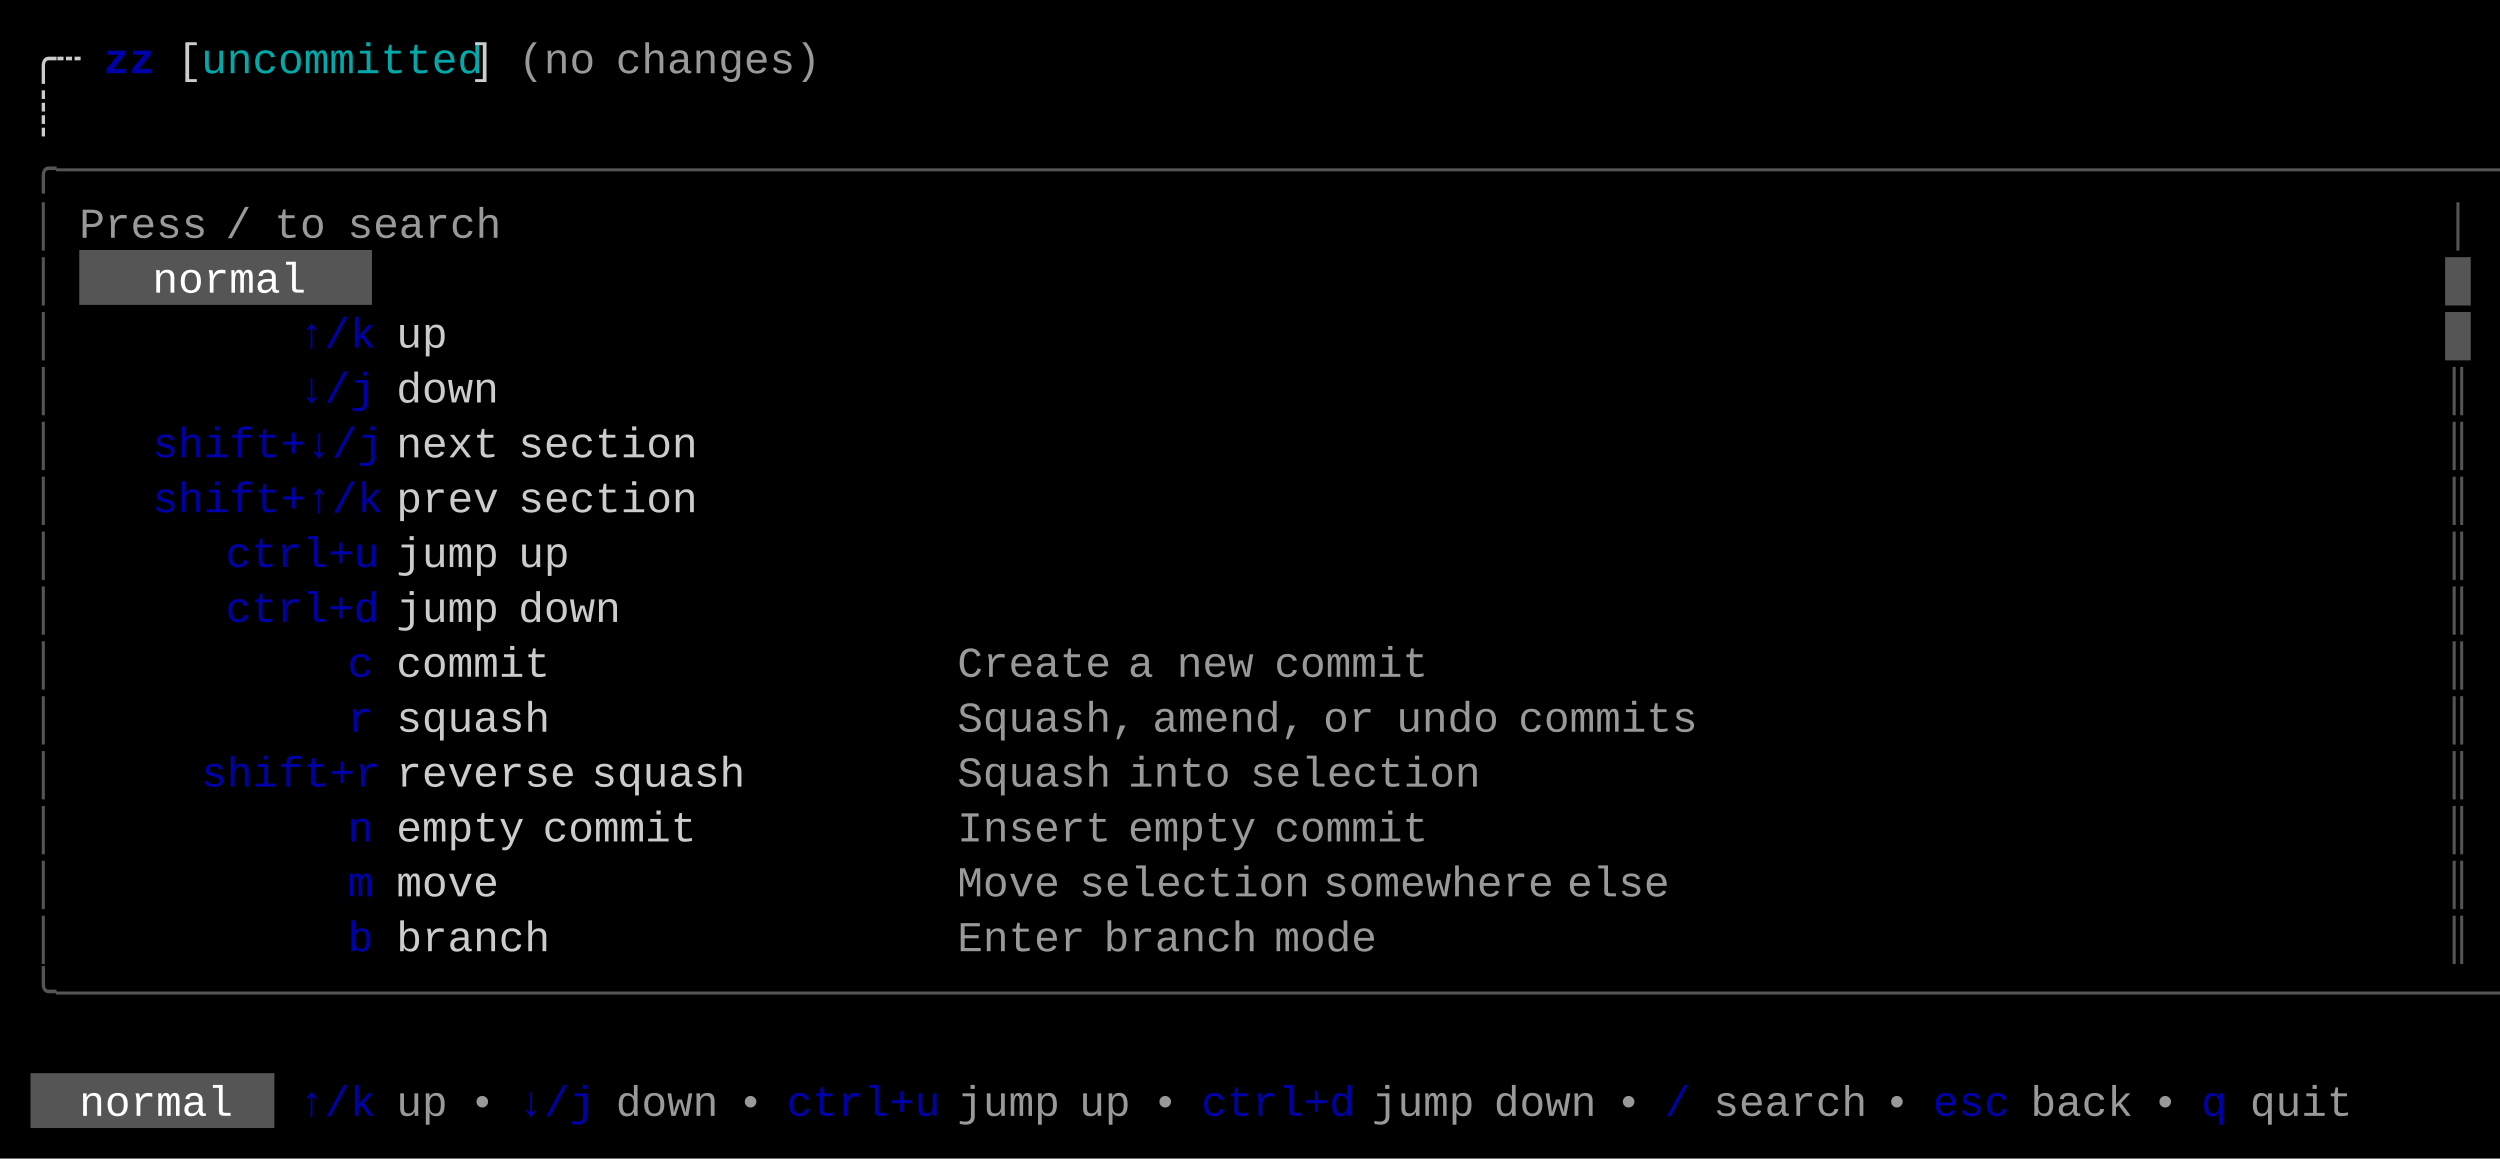
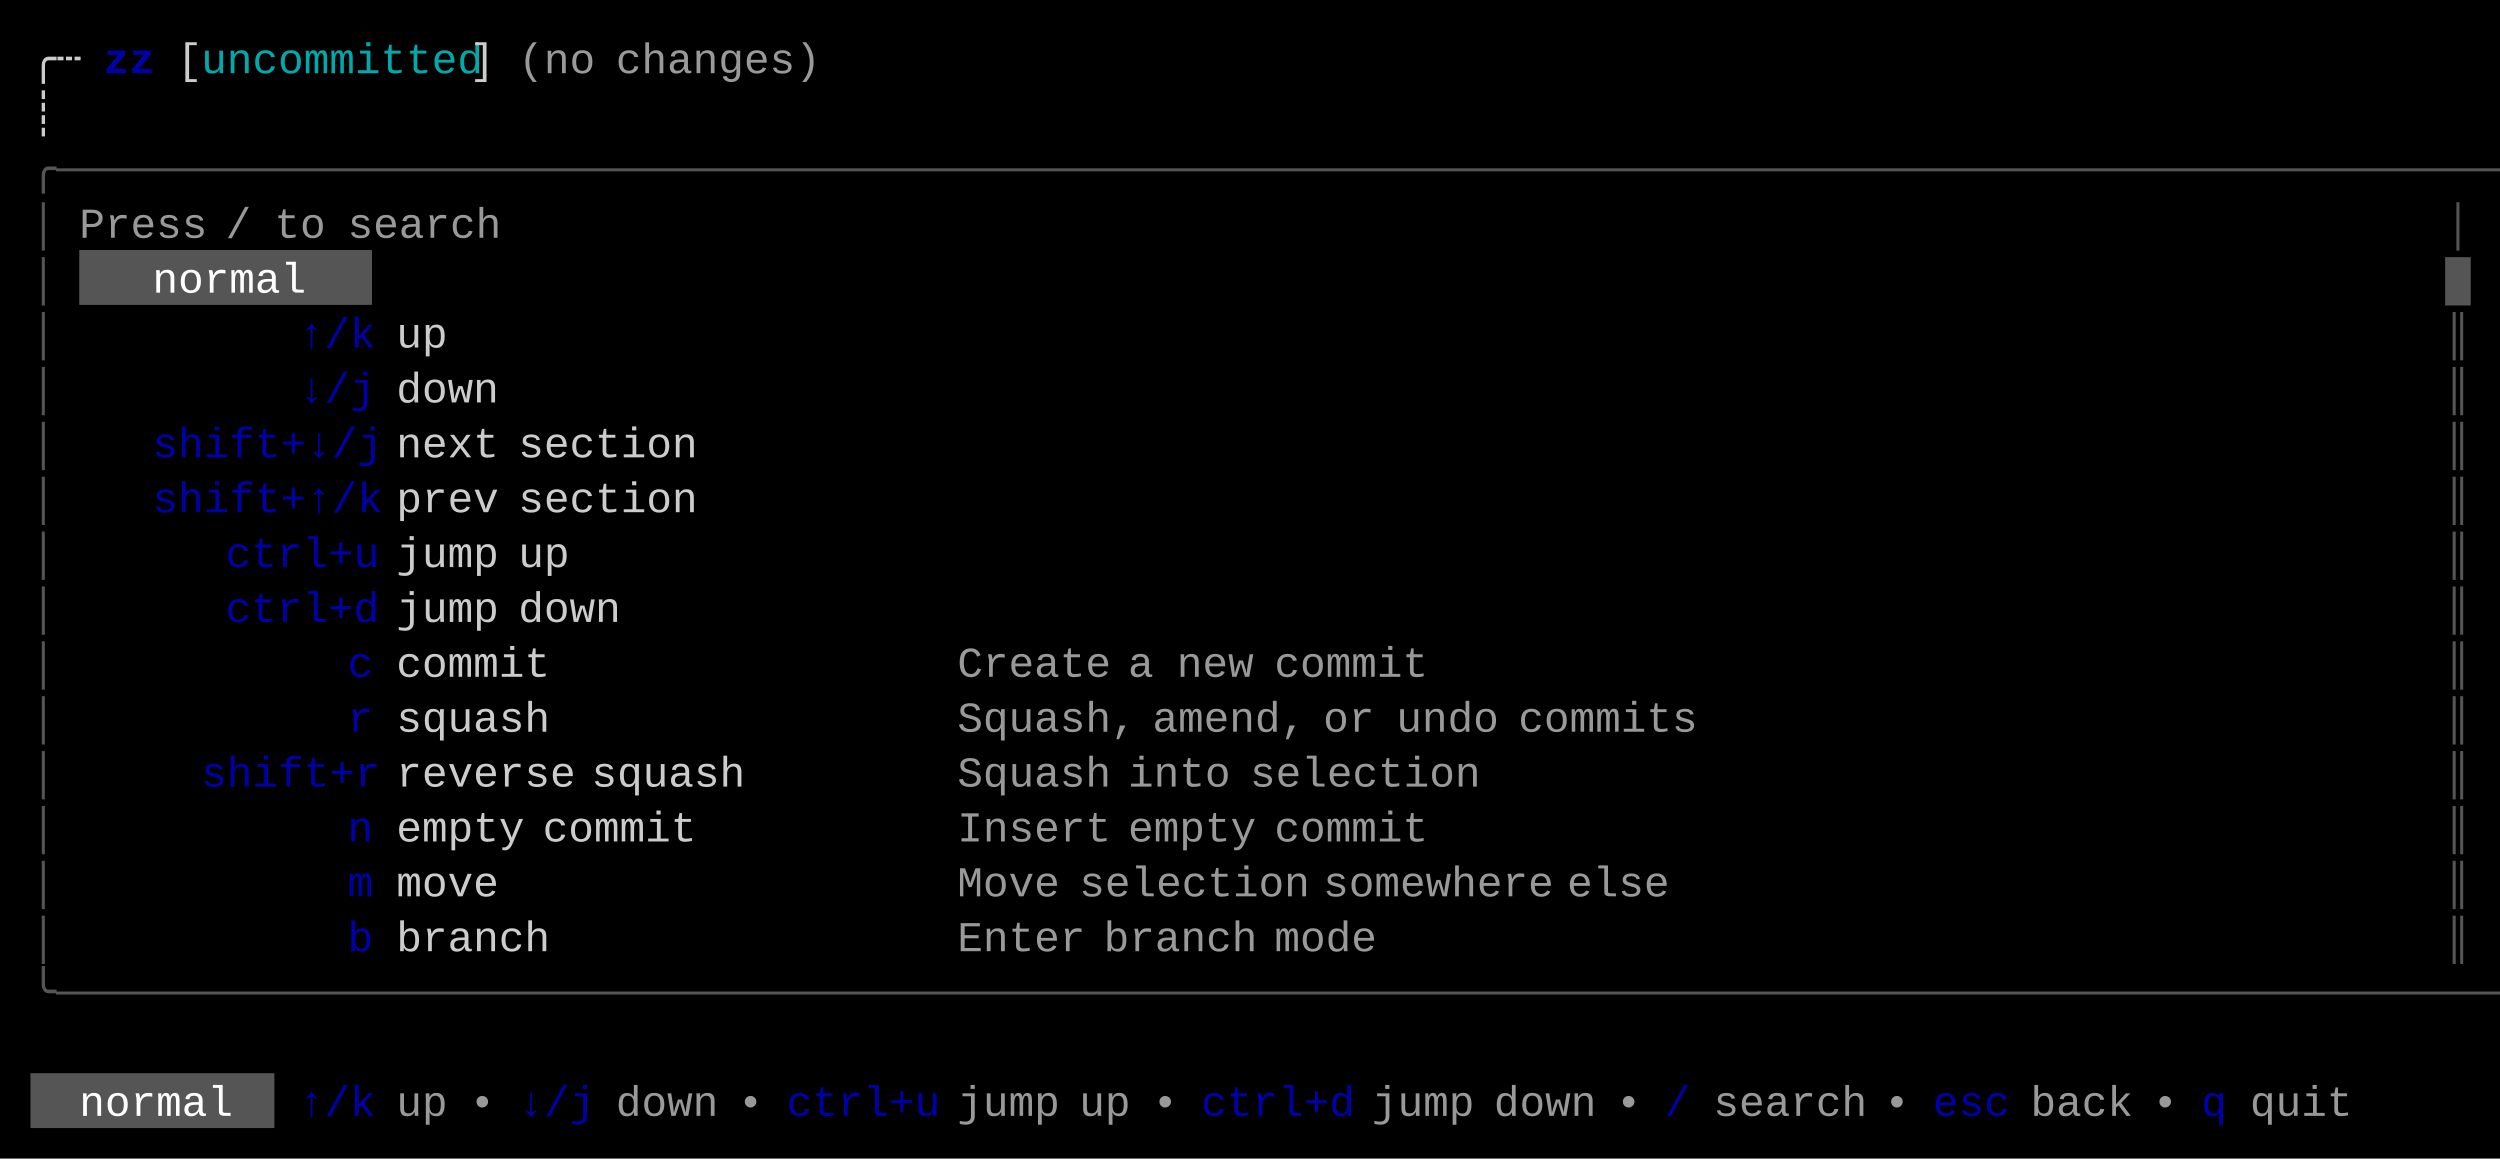
<svg xmlns="http://www.w3.org/2000/svg" width="820" height="380" viewBox="0 0 820 380">
  <rect x="0" y="0" width="820" height="380" fill="#000000" />
  <rect x="26" y="82" width="96" height="18" fill="#555555" />
  <rect x="10" y="352" width="80" height="18" fill="#555555" />
  <g font-family="Menlo, Monaco, 'Courier New', monospace" font-size="14" xml:space="preserve">
    <text x="10 18" y="24" style="fill:#CCCCCC;">╭┄</text>
    <text x="34 42" y="24" style="fill:#0000AA;font-weight:bold;">zz</text>
    <text x="58" y="24" style="fill:#CCCCCC;">[</text>
    <text x="66 74 82 90 98 106 114 122 130 138 146" y="24" style="fill:#00AAAA;">uncommitted</text>
    <text x="154" y="24" style="fill:#CCCCCC;">]</text>
    <text x="170 178 186" y="24" style="fill:#CCCCCC;opacity:0.75;">(no</text>
    <text x="202 210 218 226 234 242 250 258" y="24" style="fill:#CCCCCC;opacity:0.75;">changes)</text>
    <text x="10" y="42" style="fill:#CCCCCC;">┊</text>
    <text x="10 18 26 34 42 50 58 66 74 82 90 98 106 114 122 130 138 146 154 162 170 178 186 194 202 210 218 226 234 242 250 258 266 274 282 290 298 306 314 322 330 338 346 354 362 370 378 386 394 402 410 418 426 434 442 450 458 466 474 482 490 498 506 514 522 530 538 546 554 562 570 578 586 594 602 610 618 626 634 642 650 658 666 674 682 690 698 706 714 722 730 738 746 754 762 770 778 786 794 802" y="60" style="fill:#555555;">╭──────────────────────────────────────────────────────────────────────────────────────────────────╮</text>
    <text x="10" y="78" style="fill:#555555;">│</text>
    <text x="26 34 42 50 58" y="78" style="fill:#CCCCCC;opacity:0.75;">Press</text>
    <text x="74" y="78" style="fill:#CCCCCC;opacity:0.75;">/</text>
    <text x="90 98" y="78" style="fill:#CCCCCC;opacity:0.75;">to</text>
    <text x="114 122 130 138 146 154" y="78" style="fill:#CCCCCC;opacity:0.75;">search</text>
    <text x="802" y="78" style="fill:#555555;">│</text>
    <text x="10" y="96" style="fill:#555555;">│</text>
    <text x="50 58 66 74 82 90" y="96" style="fill:#FFFFFF;">normal</text>
    <text x="802" y="96" style="fill:#555555;">█</text>
    <text x="10" y="114" style="fill:#555555;">│</text>
    <text x="98 106 114" y="114" style="fill:#0000AA;">↑/k</text>
    <text x="130 138" y="114" style="fill:#CCCCCC;">up</text>
-     <text x="802" y="114" style="fill:#555555;">█</text>
+     <text x="802" y="114" style="fill:#555555;">║</text>
    <text x="10" y="132" style="fill:#555555;">│</text>
    <text x="98 106 114" y="132" style="fill:#0000AA;">↓/j</text>
    <text x="130 138 146 154" y="132" style="fill:#CCCCCC;">down</text>
    <text x="802" y="132" style="fill:#555555;">║</text>
    <text x="10" y="150" style="fill:#555555;">│</text>
    <text x="50 58 66 74 82 90 98 106 114" y="150" style="fill:#0000AA;">shift+↓/j</text>
    <text x="130 138 146 154" y="150" style="fill:#CCCCCC;">next</text>
    <text x="170 178 186 194 202 210 218" y="150" style="fill:#CCCCCC;">section</text>
    <text x="802" y="150" style="fill:#555555;">║</text>
    <text x="10" y="168" style="fill:#555555;">│</text>
    <text x="50 58 66 74 82 90 98 106 114" y="168" style="fill:#0000AA;">shift+↑/k</text>
    <text x="130 138 146 154" y="168" style="fill:#CCCCCC;">prev</text>
    <text x="170 178 186 194 202 210 218" y="168" style="fill:#CCCCCC;">section</text>
    <text x="802" y="168" style="fill:#555555;">║</text>
    <text x="10" y="186" style="fill:#555555;">│</text>
    <text x="74 82 90 98 106 114" y="186" style="fill:#0000AA;">ctrl+u</text>
    <text x="130 138 146 154" y="186" style="fill:#CCCCCC;">jump</text>
    <text x="170 178" y="186" style="fill:#CCCCCC;">up</text>
    <text x="802" y="186" style="fill:#555555;">║</text>
    <text x="10" y="204" style="fill:#555555;">│</text>
    <text x="74 82 90 98 106 114" y="204" style="fill:#0000AA;">ctrl+d</text>
    <text x="130 138 146 154" y="204" style="fill:#CCCCCC;">jump</text>
    <text x="170 178 186 194" y="204" style="fill:#CCCCCC;">down</text>
    <text x="802" y="204" style="fill:#555555;">║</text>
    <text x="10" y="222" style="fill:#555555;">│</text>
    <text x="114" y="222" style="fill:#0000AA;">c</text>
    <text x="130 138 146 154 162 170" y="222" style="fill:#CCCCCC;">commit</text>
    <text x="314 322 330 338 346 354" y="222" style="fill:#CCCCCC;opacity:0.75;">Create</text>
    <text x="370" y="222" style="fill:#CCCCCC;opacity:0.75;">a</text>
    <text x="386 394 402" y="222" style="fill:#CCCCCC;opacity:0.75;">new</text>
    <text x="418 426 434 442 450 458" y="222" style="fill:#CCCCCC;opacity:0.75;">commit</text>
    <text x="802" y="222" style="fill:#555555;">║</text>
    <text x="10" y="240" style="fill:#555555;">│</text>
    <text x="114" y="240" style="fill:#0000AA;">r</text>
    <text x="130 138 146 154 162 170" y="240" style="fill:#CCCCCC;">squash</text>
    <text x="314 322 330 338 346 354 362" y="240" style="fill:#CCCCCC;opacity:0.75;">Squash,</text>
    <text x="378 386 394 402 410 418" y="240" style="fill:#CCCCCC;opacity:0.75;">amend,</text>
    <text x="434 442" y="240" style="fill:#CCCCCC;opacity:0.75;">or</text>
    <text x="458 466 474 482" y="240" style="fill:#CCCCCC;opacity:0.75;">undo</text>
    <text x="498 506 514 522 530 538 546" y="240" style="fill:#CCCCCC;opacity:0.75;">commits</text>
    <text x="802" y="240" style="fill:#555555;">║</text>
    <text x="10" y="258" style="fill:#555555;">│</text>
    <text x="66 74 82 90 98 106 114" y="258" style="fill:#0000AA;">shift+r</text>
    <text x="130 138 146 154 162 170 178" y="258" style="fill:#CCCCCC;">reverse</text>
    <text x="194 202 210 218 226 234" y="258" style="fill:#CCCCCC;">squash</text>
    <text x="314 322 330 338 346 354" y="258" style="fill:#CCCCCC;opacity:0.75;">Squash</text>
    <text x="370 378 386 394" y="258" style="fill:#CCCCCC;opacity:0.75;">into</text>
    <text x="410 418 426 434 442 450 458 466 474" y="258" style="fill:#CCCCCC;opacity:0.75;">selection</text>
    <text x="802" y="258" style="fill:#555555;">║</text>
    <text x="10" y="276" style="fill:#555555;">│</text>
    <text x="114" y="276" style="fill:#0000AA;">n</text>
    <text x="130 138 146 154 162" y="276" style="fill:#CCCCCC;">empty</text>
    <text x="178 186 194 202 210 218" y="276" style="fill:#CCCCCC;">commit</text>
    <text x="314 322 330 338 346 354" y="276" style="fill:#CCCCCC;opacity:0.75;">Insert</text>
    <text x="370 378 386 394 402" y="276" style="fill:#CCCCCC;opacity:0.75;">empty</text>
    <text x="418 426 434 442 450 458" y="276" style="fill:#CCCCCC;opacity:0.75;">commit</text>
    <text x="802" y="276" style="fill:#555555;">║</text>
    <text x="10" y="294" style="fill:#555555;">│</text>
    <text x="114" y="294" style="fill:#0000AA;">m</text>
    <text x="130 138 146 154" y="294" style="fill:#CCCCCC;">move</text>
    <text x="314 322 330 338" y="294" style="fill:#CCCCCC;opacity:0.75;">Move</text>
    <text x="354 362 370 378 386 394 402 410 418" y="294" style="fill:#CCCCCC;opacity:0.75;">selection</text>
    <text x="434 442 450 458 466 474 482 490 498" y="294" style="fill:#CCCCCC;opacity:0.75;">somewhere</text>
    <text x="514 522 530 538" y="294" style="fill:#CCCCCC;opacity:0.75;">else</text>
    <text x="802" y="294" style="fill:#555555;">║</text>
    <text x="10" y="312" style="fill:#555555;">│</text>
    <text x="114" y="312" style="fill:#0000AA;">b</text>
    <text x="130 138 146 154 162 170" y="312" style="fill:#CCCCCC;">branch</text>
    <text x="314 322 330 338 346" y="312" style="fill:#CCCCCC;opacity:0.75;">Enter</text>
    <text x="362 370 378 386 394 402" y="312" style="fill:#CCCCCC;opacity:0.75;">branch</text>
    <text x="418 426 434 442" y="312" style="fill:#CCCCCC;opacity:0.75;">mode</text>
    <text x="802" y="312" style="fill:#555555;">║</text>
    <text x="10 18 26 34 42 50 58 66 74 82 90 98 106 114 122 130 138 146 154 162 170 178 186 194 202 210 218 226 234 242 250 258 266 274 282 290 298 306 314 322 330 338 346 354 362 370 378 386 394 402 410 418 426 434 442 450 458 466 474 482 490 498 506 514 522 530 538 546 554 562 570 578 586 594 602 610 618 626 634 642 650 658 666 674 682 690 698 706 714 722 730 738 746 754 762 770 778 786 794 802" y="330" style="fill:#555555;">╰──────────────────────────────────────────────────────────────────────────────────────────────────╯</text>
    <text x="26 34 42 50 58 66" y="366" style="fill:#FFFFFF;">normal</text>
    <text x="98 106 114" y="366" style="fill:#0000AA;">↑/k</text>
    <text x="130 138" y="366" style="fill:#CCCCCC;opacity:0.75;">up</text>
    <text x="154" y="366" style="fill:#CCCCCC;opacity:0.75;">•</text>
    <text x="170 178 186" y="366" style="fill:#0000AA;">↓/j</text>
    <text x="202 210 218 226" y="366" style="fill:#CCCCCC;opacity:0.75;">down</text>
    <text x="242" y="366" style="fill:#CCCCCC;opacity:0.75;">•</text>
    <text x="258 266 274 282 290 298" y="366" style="fill:#0000AA;">ctrl+u</text>
    <text x="314 322 330 338" y="366" style="fill:#CCCCCC;opacity:0.75;">jump</text>
    <text x="354 362" y="366" style="fill:#CCCCCC;opacity:0.75;">up</text>
    <text x="378" y="366" style="fill:#CCCCCC;opacity:0.75;">•</text>
    <text x="394 402 410 418 426 434" y="366" style="fill:#0000AA;">ctrl+d</text>
    <text x="450 458 466 474" y="366" style="fill:#CCCCCC;opacity:0.75;">jump</text>
    <text x="490 498 506 514" y="366" style="fill:#CCCCCC;opacity:0.75;">down</text>
    <text x="530" y="366" style="fill:#CCCCCC;opacity:0.75;">•</text>
    <text x="546" y="366" style="fill:#0000AA;">/</text>
    <text x="562 570 578 586 594 602" y="366" style="fill:#CCCCCC;opacity:0.75;">search</text>
    <text x="618" y="366" style="fill:#CCCCCC;opacity:0.75;">•</text>
    <text x="634 642 650" y="366" style="fill:#0000AA;">esc</text>
    <text x="666 674 682 690" y="366" style="fill:#CCCCCC;opacity:0.75;">back</text>
    <text x="706" y="366" style="fill:#CCCCCC;opacity:0.75;">•</text>
    <text x="722" y="366" style="fill:#0000AA;">q</text>
    <text x="738 746 754 762" y="366" style="fill:#CCCCCC;opacity:0.75;">quit</text>
  </g>
</svg>
